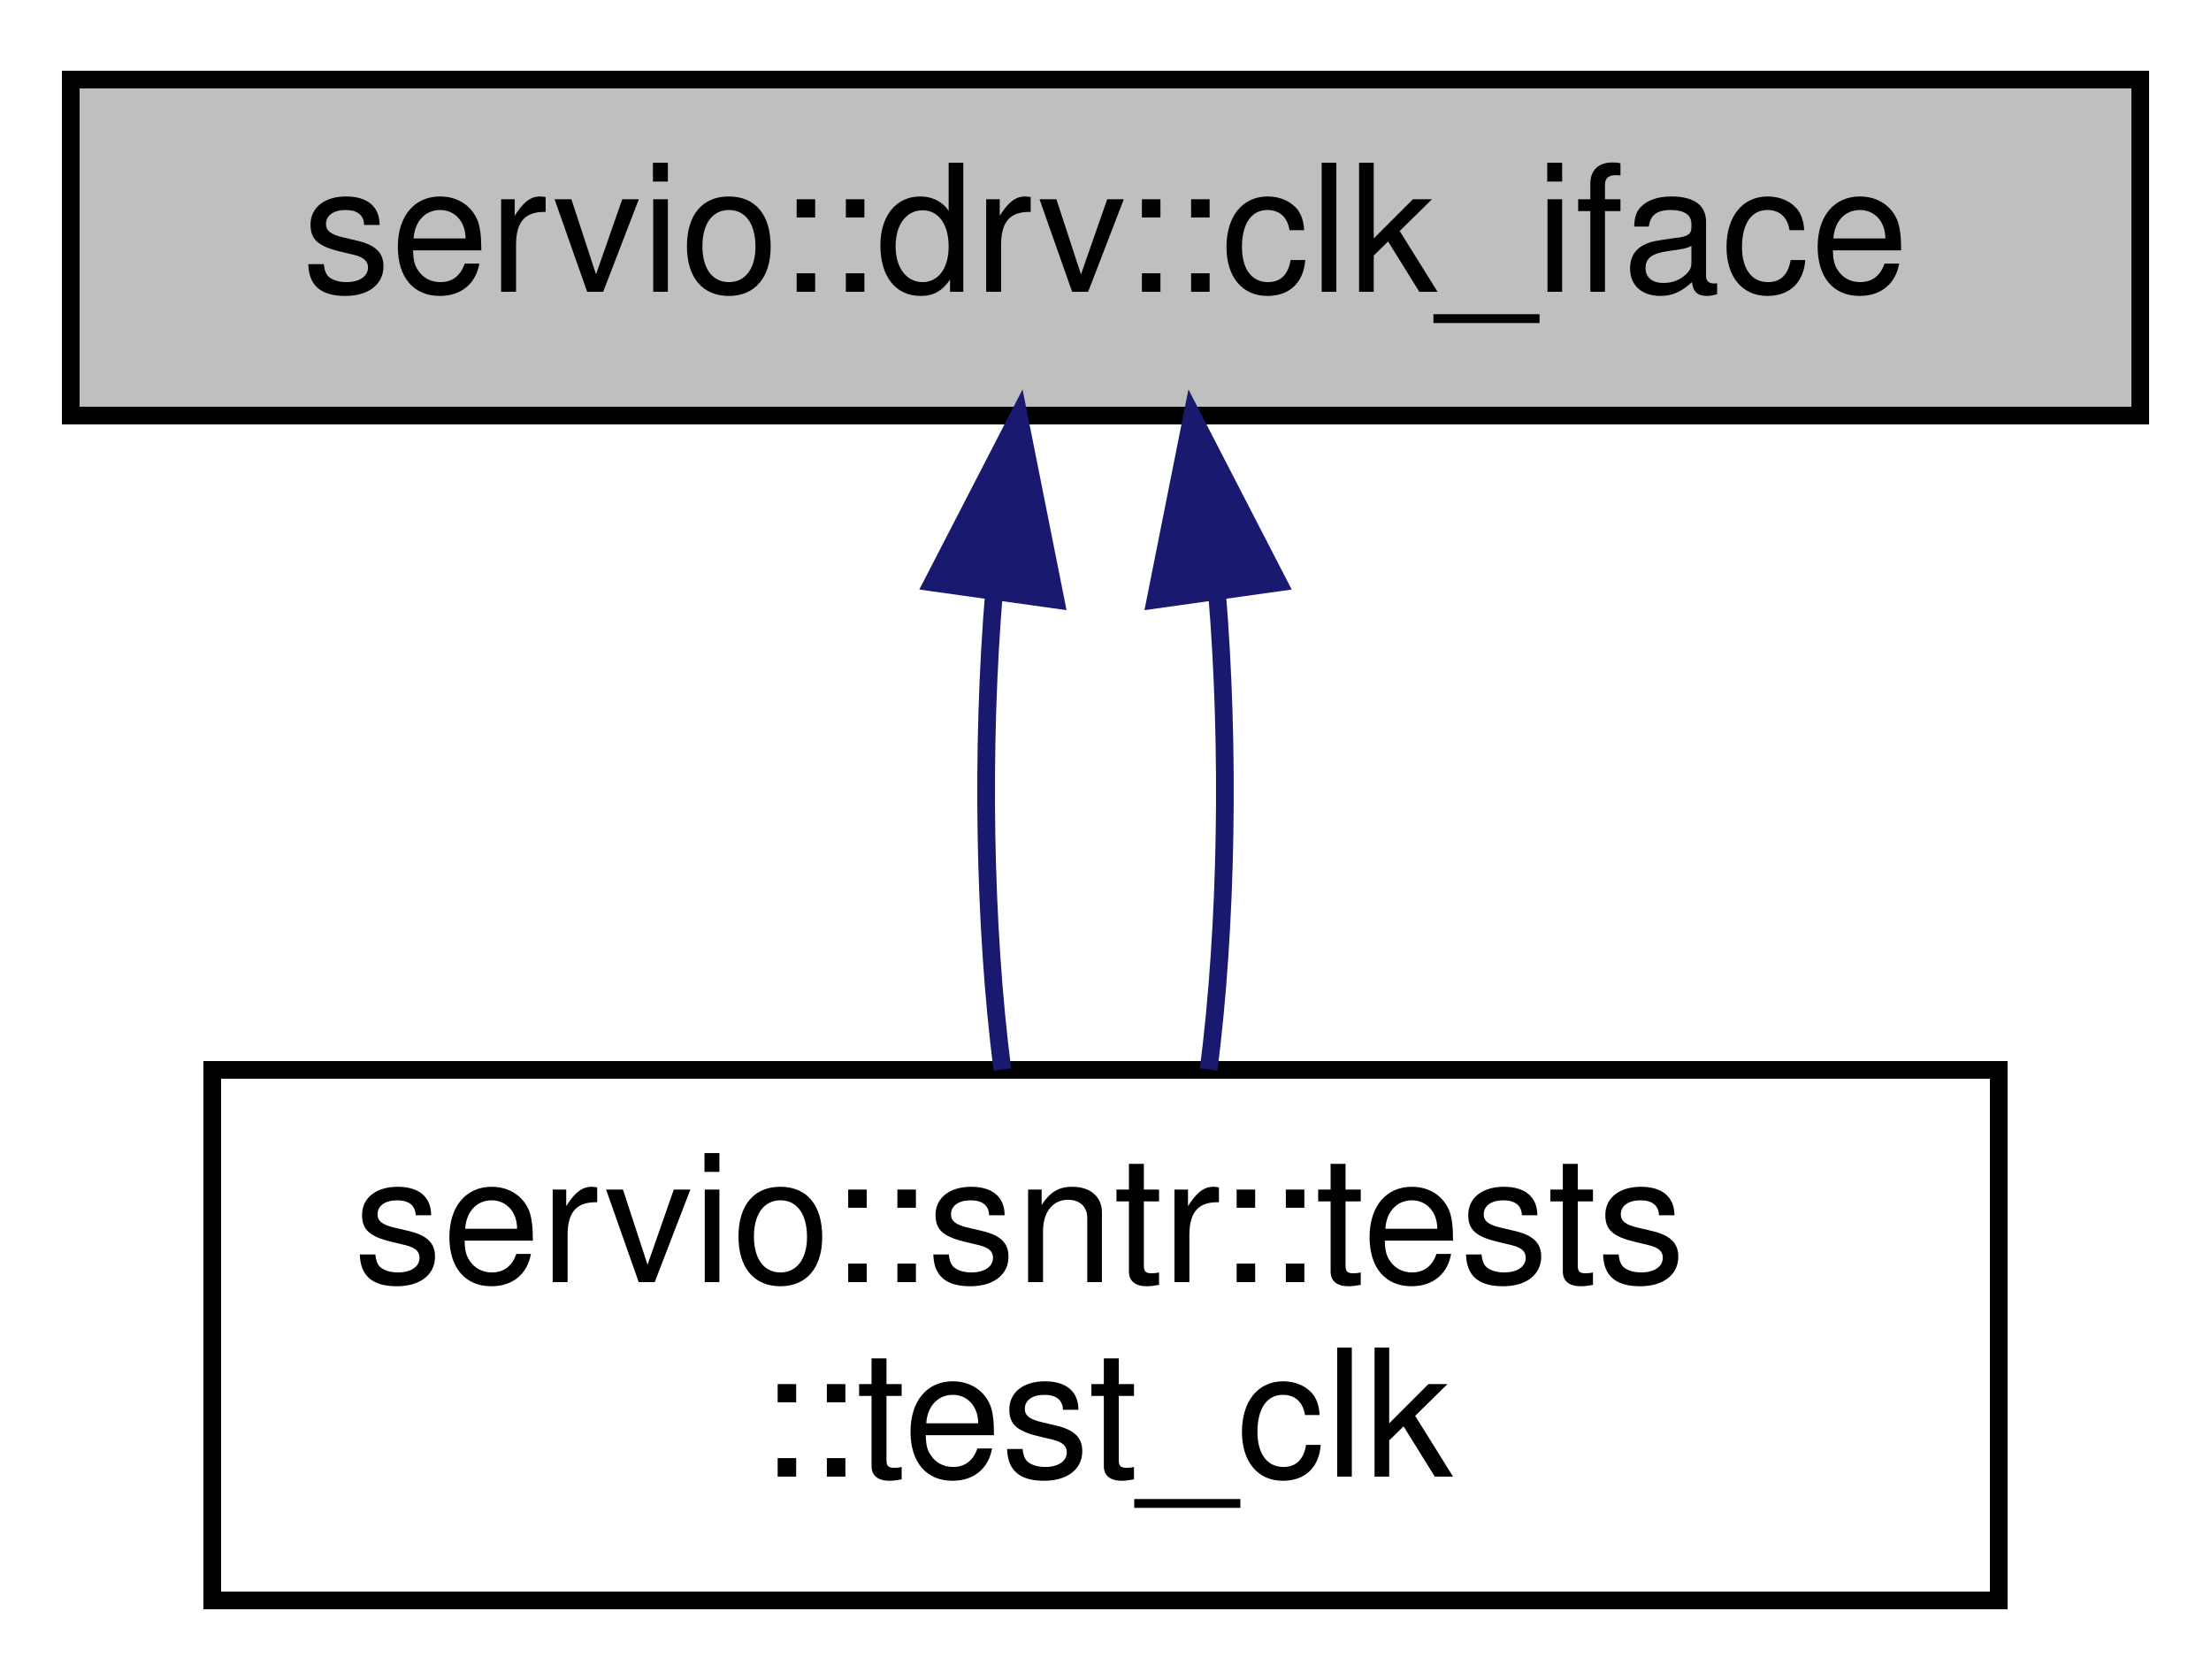
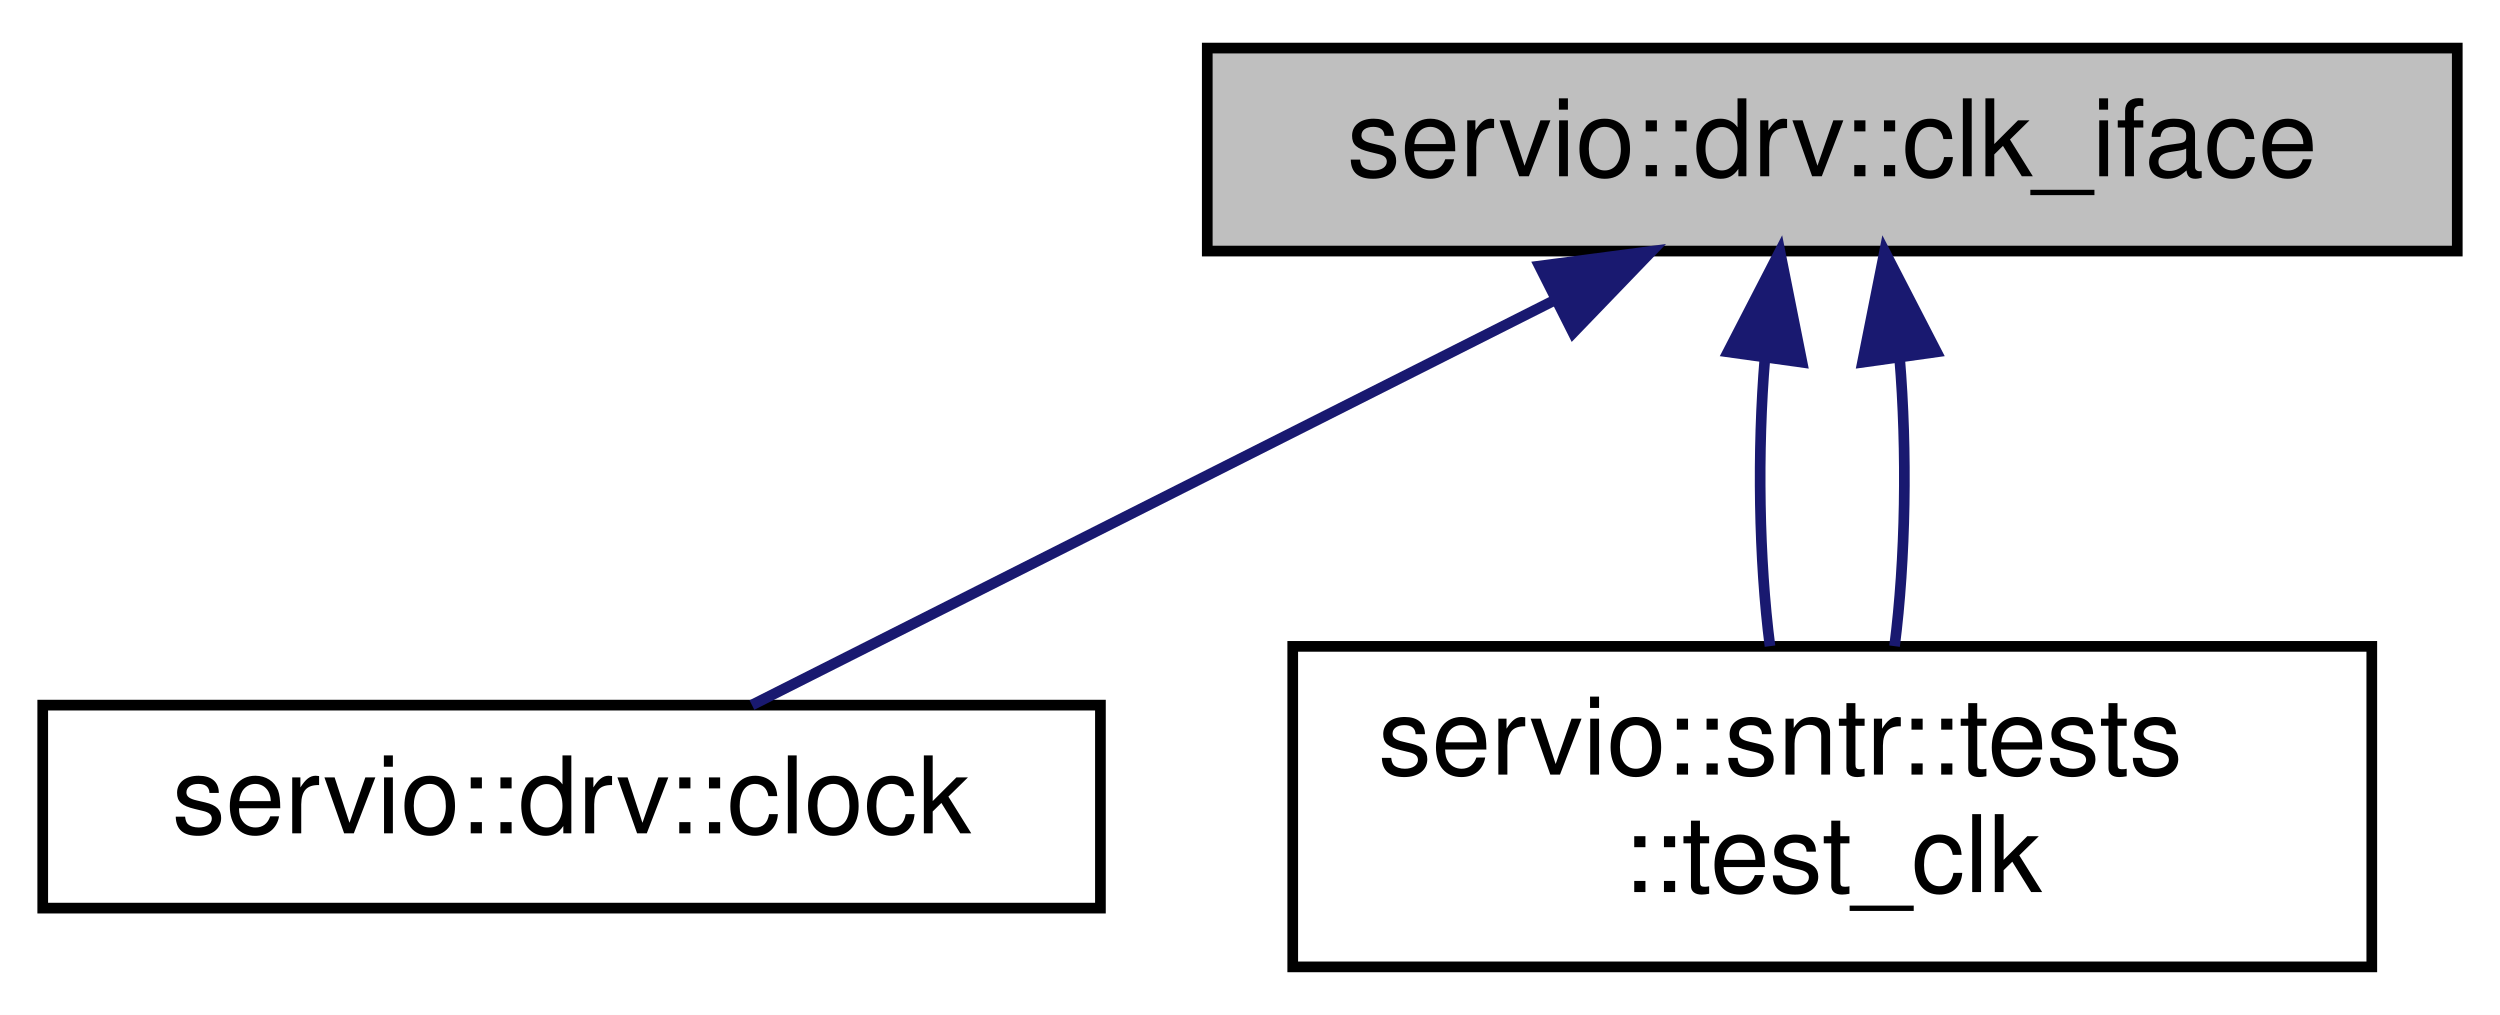
- <svg xmlns="http://www.w3.org/2000/svg" xmlns:xlink="http://www.w3.org/1999/xlink" width="125pt" height="95pt" viewBox="0.00 0.00 125.00 95.00">
+ <svg xmlns="http://www.w3.org/2000/svg" xmlns:xlink="http://www.w3.org/1999/xlink" width="234pt" height="95pt" viewBox="0.00 0.00 234.00 95.00">
  <g id="graph0" class="graph" transform="scale(1 1) rotate(0) translate(4 91)">
-     <polygon fill="white" stroke="transparent" points="-4,4 -4,-91 121,-91 121,4 -4,4" />
+     <polygon fill="white" stroke="transparent" points="-4,4 -4,-91 230,-91 230,4 -4,4" />
    <g id="node1" class="node">
      <g id="a_node1">
        <a xlink:title=" ">
-           <polygon fill="#bfbfbf" stroke="black" points="0,-67.5 0,-86.5 117,-86.5 117,-67.5 0,-67.5" />
-           <text text-anchor="middle" x="58.5" y="-74.5" font-family="Helvetica,sans-Serif" font-size="10.00">servio::drv::clk_iface</text>
+           <polygon fill="#bfbfbf" stroke="black" points="109,-67.5 109,-86.5 226,-86.5 226,-67.5 109,-67.5" />
+           <text text-anchor="middle" x="167.5" y="-74.5" font-family="Helvetica,sans-Serif" font-size="10.00">servio::drv::clk_iface</text>
        </a>
      </g>
    </g>
    <g id="node2" class="node">
      <g id="a_node2">
-         <a xlink:href="structservio_1_1sntr_1_1tests_1_1test__clk.html" target="_top" xlink:title=" ">
-           <polygon fill="white" stroke="black" points="8,-0.5 8,-30.5 109,-30.5 109,-0.5 8,-0.5" />
-           <text text-anchor="start" x="16" y="-18.5" font-family="Helvetica,sans-Serif" font-size="10.00">servio::sntr::tests</text>
-           <text text-anchor="middle" x="58.5" y="-7.5" font-family="Helvetica,sans-Serif" font-size="10.00">::test_clk</text>
+         <a xlink:href="classservio_1_1drv_1_1clock.html" target="_top" xlink:title=" ">
+           <polygon fill="white" stroke="black" points="0,-6 0,-25 99,-25 99,-6 0,-6" />
+           <text text-anchor="middle" x="49.5" y="-13" font-family="Helvetica,sans-Serif" font-size="10.00">servio::drv::clock</text>
        </a>
      </g>
    </g>
    <g id="edge1" class="edge">
-       <path fill="none" stroke="midnightblue" d="M52.2,-57.53C51.47,-48.81 51.63,-38.59 52.67,-30.52" />
-       <polygon fill="midnightblue" stroke="midnightblue" points="48.74,-58.06 53.6,-67.48 55.67,-57.09 48.74,-58.06" />
+       <path fill="none" stroke="midnightblue" d="M141.45,-62.87C118.58,-51.33 85.99,-34.9 66.38,-25.01" />
+       <polygon fill="midnightblue" stroke="midnightblue" points="140.09,-66.1 150.59,-67.48 143.24,-59.85 140.09,-66.1" />
+     </g>
+     <g id="node3" class="node">
+       <g id="a_node3">
+         <a xlink:href="structservio_1_1sntr_1_1tests_1_1test__clk.html" target="_top" xlink:title=" ">
+           <polygon fill="white" stroke="black" points="117,-0.5 117,-30.5 218,-30.5 218,-0.5 117,-0.5" />
+           <text text-anchor="start" x="125" y="-18.5" font-family="Helvetica,sans-Serif" font-size="10.00">servio::sntr::tests</text>
+           <text text-anchor="middle" x="167.5" y="-7.5" font-family="Helvetica,sans-Serif" font-size="10.00">::test_clk</text>
+         </a>
+       </g>
    </g>
    <g id="edge2" class="edge">
-       <path fill="none" stroke="midnightblue" d="M64.8,-57.53C65.53,-48.81 65.37,-38.59 64.33,-30.52" />
-       <polygon fill="midnightblue" stroke="midnightblue" points="61.33,-57.09 63.4,-67.48 68.26,-58.06 61.33,-57.09" />
+       <path fill="none" stroke="midnightblue" d="M161.2,-57.53C160.47,-48.81 160.63,-38.59 161.67,-30.52" />
+       <polygon fill="midnightblue" stroke="midnightblue" points="157.74,-58.06 162.6,-67.48 164.67,-57.09 157.74,-58.06" />
+     </g>
+     <g id="edge3" class="edge">
+       <path fill="none" stroke="midnightblue" d="M173.8,-57.53C174.53,-48.81 174.37,-38.59 173.33,-30.52" />
+       <polygon fill="midnightblue" stroke="midnightblue" points="170.33,-57.09 172.4,-67.48 177.26,-58.06 170.33,-57.09" />
    </g>
  </g>
</svg>
